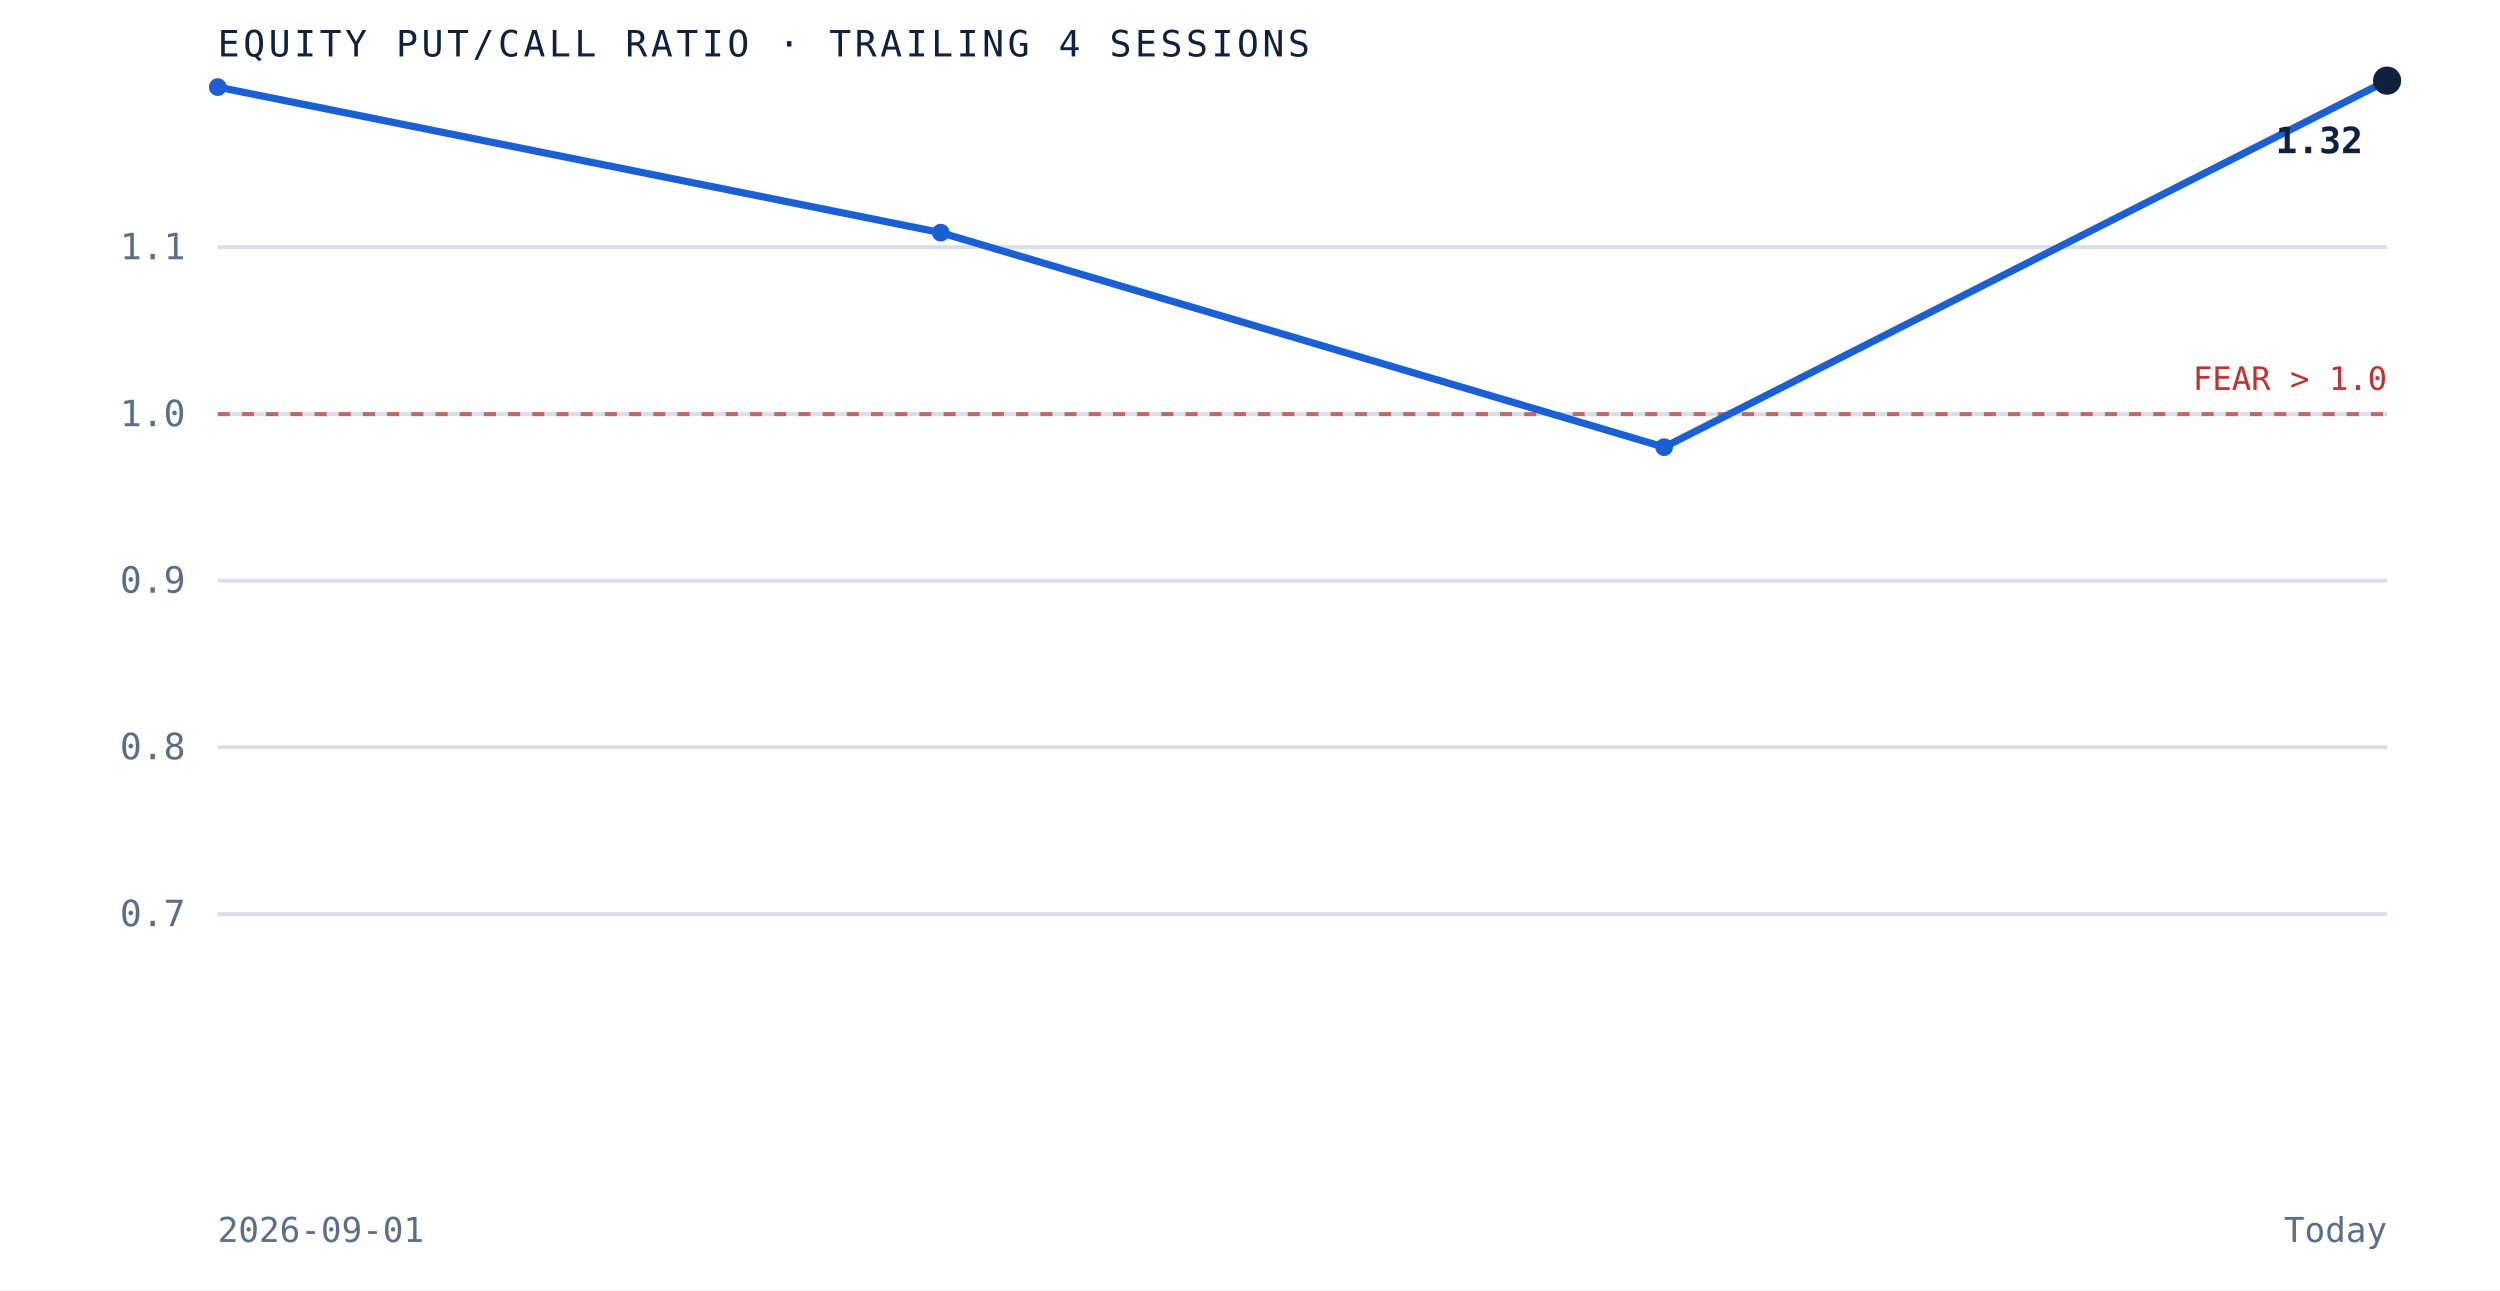
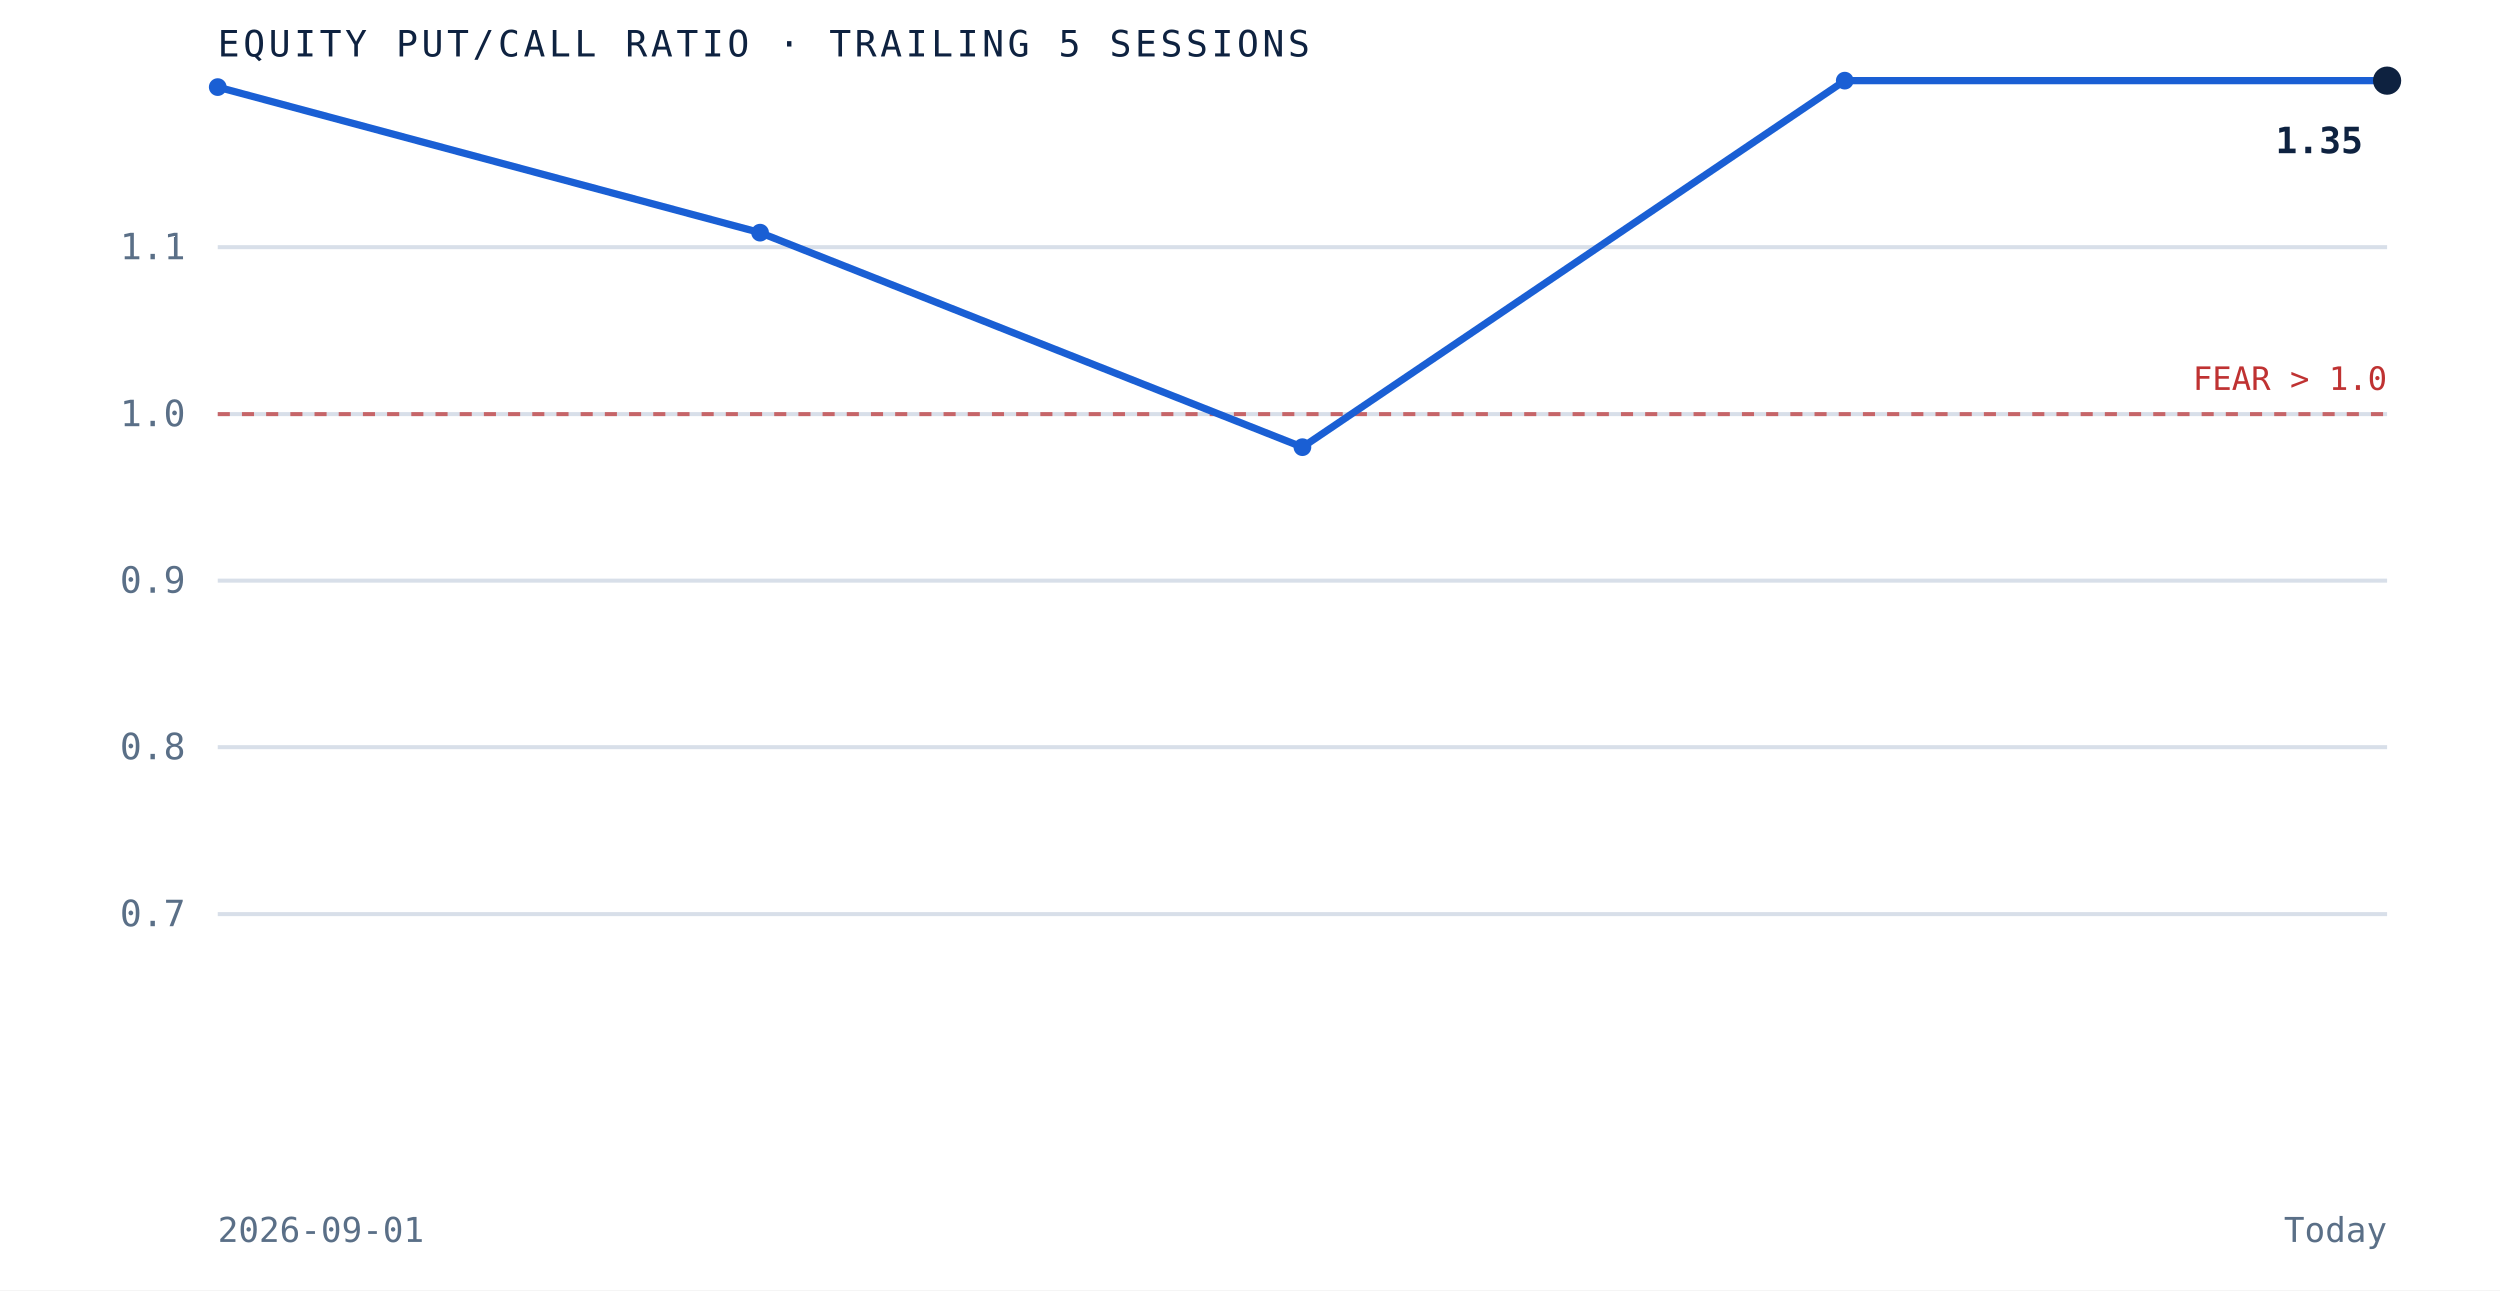
- <svg xmlns="http://www.w3.org/2000/svg" viewBox="0 0 620 320" role="img" aria-label="Equity put to call ratio over the trailing 4 sessions" preserveAspectRatio="xMidYMid meet" style="width:100%;height:auto;display:block">
+ <svg xmlns="http://www.w3.org/2000/svg" viewBox="0 0 620 320" role="img" aria-label="Equity put to call ratio over the trailing 5 sessions" preserveAspectRatio="xMidYMid meet" style="width:100%;height:auto;display:block">
  <rect x="0" y="0" width="620" height="320" fill="white" />
  <line x1="54" y1="226.7" x2="592" y2="226.7" stroke="#d8dfe9" stroke-width="1" />
  <text x="46" y="229.7" text-anchor="end" font-family="'JetBrains Mono', monospace" font-size="9" fill="#5a6f87">0.7</text>
  <line x1="54" y1="185.3" x2="592" y2="185.3" stroke="#d8dfe9" stroke-width="1" />
  <text x="46" y="188.3" text-anchor="end" font-family="'JetBrains Mono', monospace" font-size="9" fill="#5a6f87">0.8</text>
  <line x1="54" y1="144.0" x2="592" y2="144.0" stroke="#d8dfe9" stroke-width="1" />
  <text x="46" y="147.0" text-anchor="end" font-family="'JetBrains Mono', monospace" font-size="9" fill="#5a6f87">0.9</text>
  <line x1="54" y1="102.7" x2="592" y2="102.7" stroke="#d8dfe9" stroke-width="1" />
  <text x="46" y="105.7" text-anchor="end" font-family="'JetBrains Mono', monospace" font-size="9" fill="#5a6f87">1.0</text>
  <line x1="54" y1="61.3" x2="592" y2="61.3" stroke="#d8dfe9" stroke-width="1" />
  <text x="46" y="64.3" text-anchor="end" font-family="'JetBrains Mono', monospace" font-size="9" fill="#5a6f87">1.1</text>
  <line x1="54" y1="102.7" x2="592" y2="102.7" stroke="#bf3232" stroke-width="1" stroke-dasharray="3 3" opacity="0.7" />
  <text x="592" y="96.7" text-anchor="end" font-family="'JetBrains Mono', monospace" font-size="8" fill="#bf3232">FEAR &gt; 1.0</text>
-   <path d="M 54.0 21.6 L 233.3 57.7 L 412.7 110.9 L 592.0 20.0" fill="none" stroke="#1a5fd4" stroke-width="1.8" />
+   <path d="M 54.0 21.6 L 188.5 57.7 L 323.0 110.9 L 457.5 20.0 L 592.0 20.0" fill="none" stroke="#1a5fd4" stroke-width="1.8" />
  <circle cx="54.0" cy="21.6" r="2.2" fill="#1a5fd4" />
-   <circle cx="233.3" cy="57.7" r="2.2" fill="#1a5fd4" />
-   <circle cx="412.7" cy="110.9" r="2.2" fill="#1a5fd4" />
+   <circle cx="188.5" cy="57.7" r="2.2" fill="#1a5fd4" />
+   <circle cx="323.0" cy="110.9" r="2.2" fill="#1a5fd4" />
+   <circle cx="457.5" cy="20.0" r="2.2" fill="#1a5fd4" />
  <circle cx="592.0" cy="20.0" r="3.5" fill="#0e2240" />
-   <text x="586.0" y="38.0" text-anchor="end" font-family="'JetBrains Mono', monospace" font-size="9" font-weight="bold" fill="#0e2240">1.32</text>
-   <text x="54" y="14" font-family="'JetBrains Mono', monospace" font-size="9" letter-spacing="0.1em" fill="#0e2240">EQUITY PUT/CALL RATIO · TRAILING 4 SESSIONS</text>
+   <text x="586.0" y="38.0" text-anchor="end" font-family="'JetBrains Mono', monospace" font-size="9" font-weight="bold" fill="#0e2240">1.35</text>
+   <text x="54" y="14" font-family="'JetBrains Mono', monospace" font-size="9" letter-spacing="0.1em" fill="#0e2240">EQUITY PUT/CALL RATIO · TRAILING 5 SESSIONS</text>
  <text x="54" y="308" font-family="'JetBrains Mono', monospace" font-size="8.5" fill="#5a6f87">2026-09-01</text>
  <text x="592" y="308" text-anchor="end" font-family="'JetBrains Mono', monospace" font-size="8.5" fill="#5a6f87">Today</text>
</svg>
